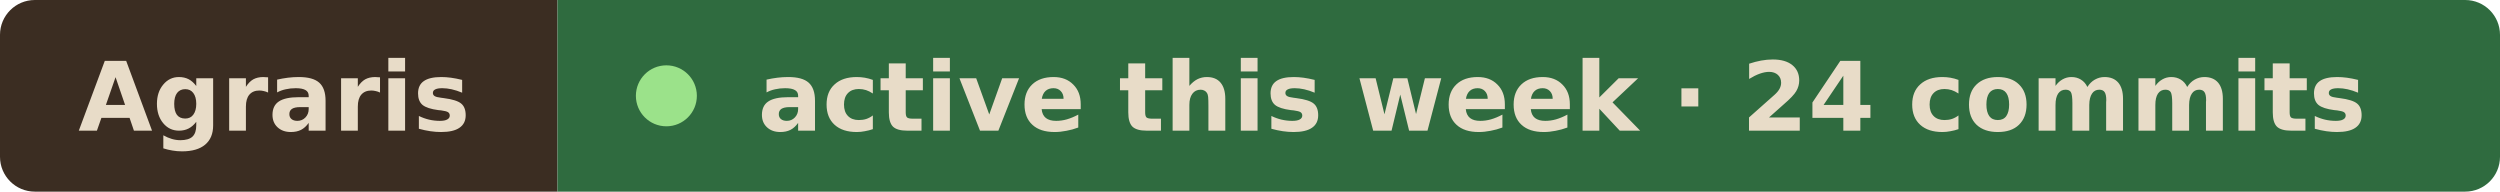
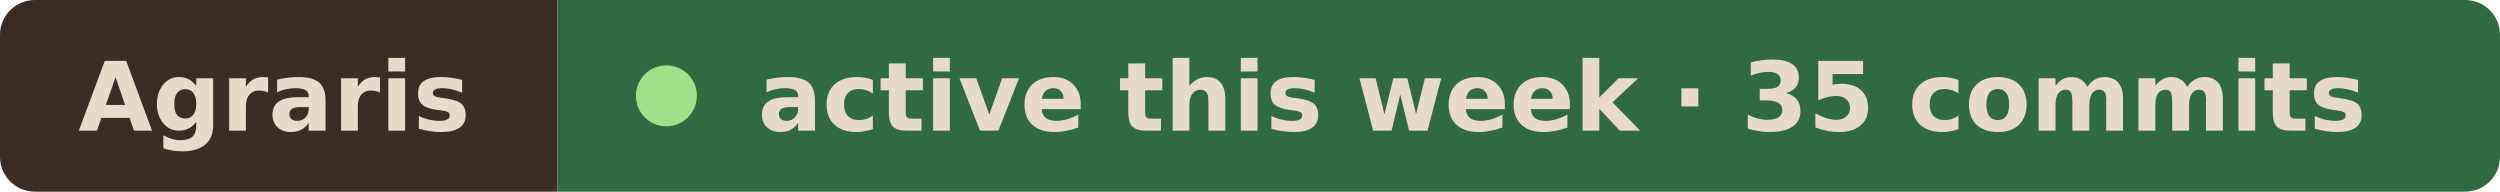
- <svg xmlns="http://www.w3.org/2000/svg" width="287" height="22" viewBox="0 0 287 22" role="img" aria-label="Agraris active this week · 24 commits">
+ <svg xmlns="http://www.w3.org/2000/svg" width="287" height="22" viewBox="0 0 287 22" role="img" aria-label="Agraris active this week · 35 commits">
  <clipPath id="r">
    <rect width="287" height="22" rx="4" />
  </clipPath>
  <g clip-path="url(#r)">
    <rect width="64" height="22" fill="#3b2d22" />
    <rect x="64" width="223" height="22" fill="#2f6b3f" />
  </g>
  <g font-family="Verdana, Geneva, DejaVu Sans, sans-serif" font-size="11" font-weight="600" fill="#e8dcc8">
    <text x="9" y="15" textLength="46" lengthAdjust="spacingAndGlyphs">Agraris</text>
    <circle cx="76.5" cy="11" r="3.5" fill="#9be28a" />
-     <text x="87" y="15" textLength="191" lengthAdjust="spacingAndGlyphs">active this week · 24 commits</text>
+     <text x="87" y="15" textLength="191" lengthAdjust="spacingAndGlyphs">active this week · 35 commits</text>
  </g>
</svg>
